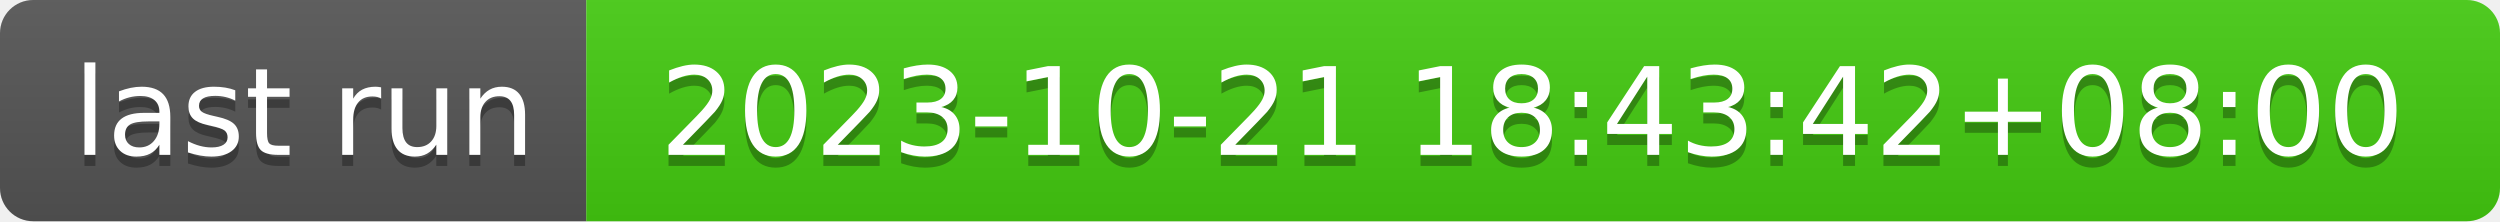
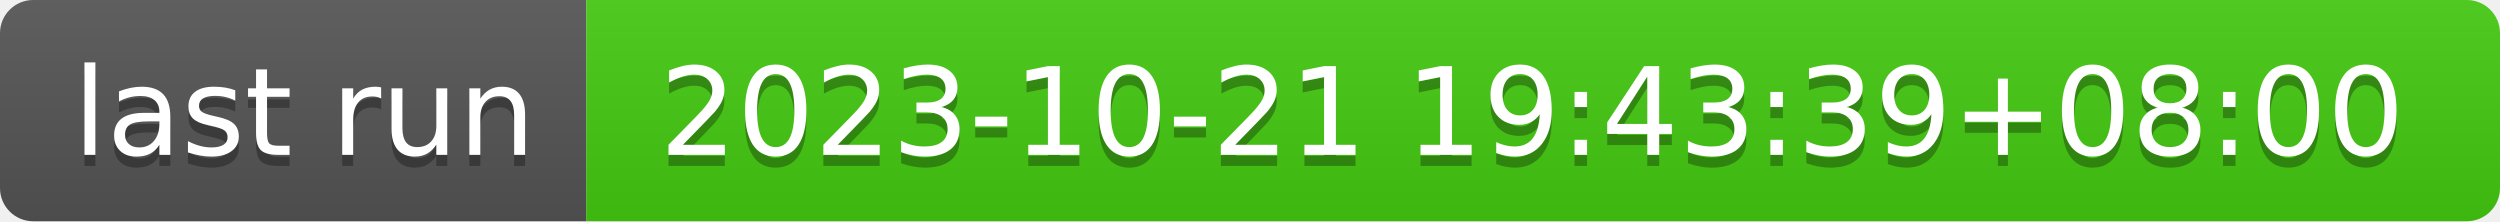
- <svg xmlns="http://www.w3.org/2000/svg" width="226" height="20" role="img" aria-label="last run: 2023-10-21 18:43:42+08:00">
+ <svg xmlns="http://www.w3.org/2000/svg" width="226" height="20" role="img" aria-label="last run: 2023-10-21 19:43:39+08:00">
  <linearGradient id="s" x2="0" y2="100%">
    <stop offset="0" stop-color="#bbb" stop-opacity=".1" />
    <stop offset="1" stop-opacity=".1" />
  </linearGradient>
  <clipPath id="r">
    <rect width="226" height="20" rx="3" fill="#fff" />
  </clipPath>
  <g clip-path="url(#r)">
    <rect width="53" height="20" fill="#555" />
    <rect x="53" width="173" height="20" fill="#4c1" />
    <rect width="226" height="20" fill="url(#s)" />
  </g>
  <g fill="#fff" text-anchor="middle" font-family="Verdana,Geneva,DejaVu Sans,sans-serif" text-rendering="geometricPrecision" font-size="110">
    <text aria-hidden="true" x="275" y="150" fill="#010101" fill-opacity=".3" transform="scale(.1)" textLength="430">last run</text>
    <text x="275" y="140" transform="scale(.1)" fill="#fff" textLength="430">last run</text>
-     <text aria-hidden="true" x="1385" y="150" fill="#010101" fill-opacity=".3" transform="scale(.1)" textLength="1630">2023-10-21 18:43:42+08:00</text>
-     <text x="1385" y="140" transform="scale(.1)" fill="#fff" textLength="1630">2023-10-21 18:43:42+08:00</text>
+     <text aria-hidden="true" x="1385" y="150" fill="#010101" fill-opacity=".3" transform="scale(.1)" textLength="1630">2023-10-21 19:43:39+08:00</text>
+     <text x="1385" y="140" transform="scale(.1)" fill="#fff" textLength="1630">2023-10-21 19:43:39+08:00</text>
  </g>
</svg>
